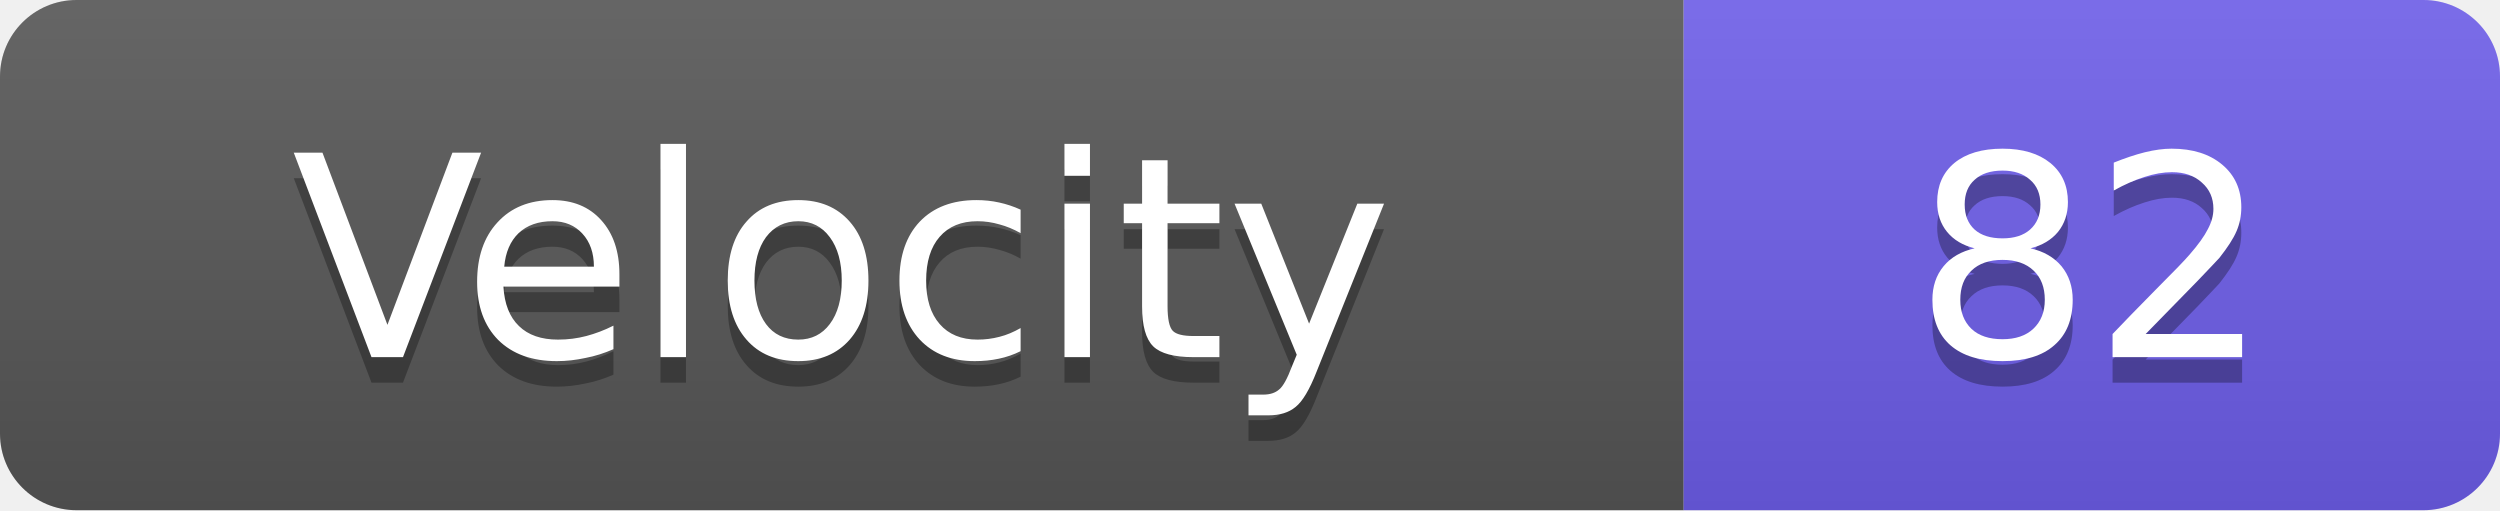
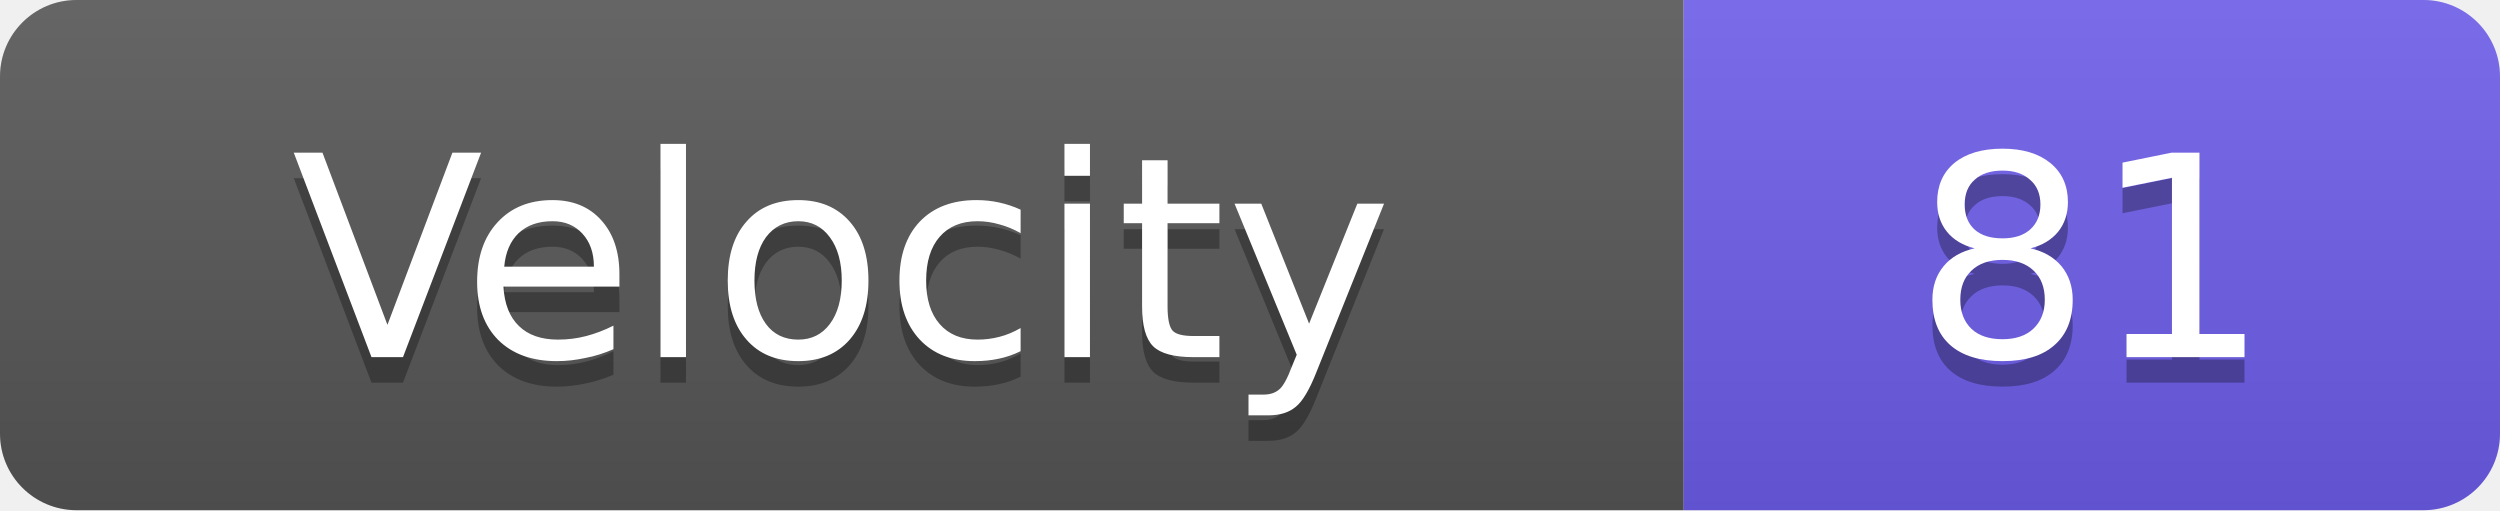
<svg xmlns="http://www.w3.org/2000/svg" width="98" height="20">
  <linearGradient id="s" x2="0" y2="100%">
    <stop offset="0" stop-color="#fff" stop-opacity=".1" />
    <stop offset="1" stop-opacity=".1" />
  </linearGradient>
  <clipPath id="r">
    <rect width="98" height="20" rx="3" fill="#fff" />
  </clipPath>
  <g clip-path="url(#r)">
    <rect width="66" height="20" fill="#555" />
    <rect x="66" width="32" height="20" fill="#6c5ce7" />
    <rect width="98" height="20" fill="url(#s)" />
  </g>
  <g fill="#fff" text-anchor="middle" font-family="Verdana,Geneva,DejaVu Sans,sans-serif" text-rendering="geometricPrecision" font-size="11">
    <text x="33.0" y="15" fill="#010101" fill-opacity=".3">Velocity</text>
    <text x="33.0" y="14">Velocity</text>
-     <text x="82.0" y="15" fill="#010101" fill-opacity=".3">82</text>
-     <text x="82.0" y="14">82</text>
+     <text x="82.0" y="15" fill="#010101" fill-opacity=".3">81</text>
+     <text x="82.0" y="14">81</text>
  </g>
</svg>
